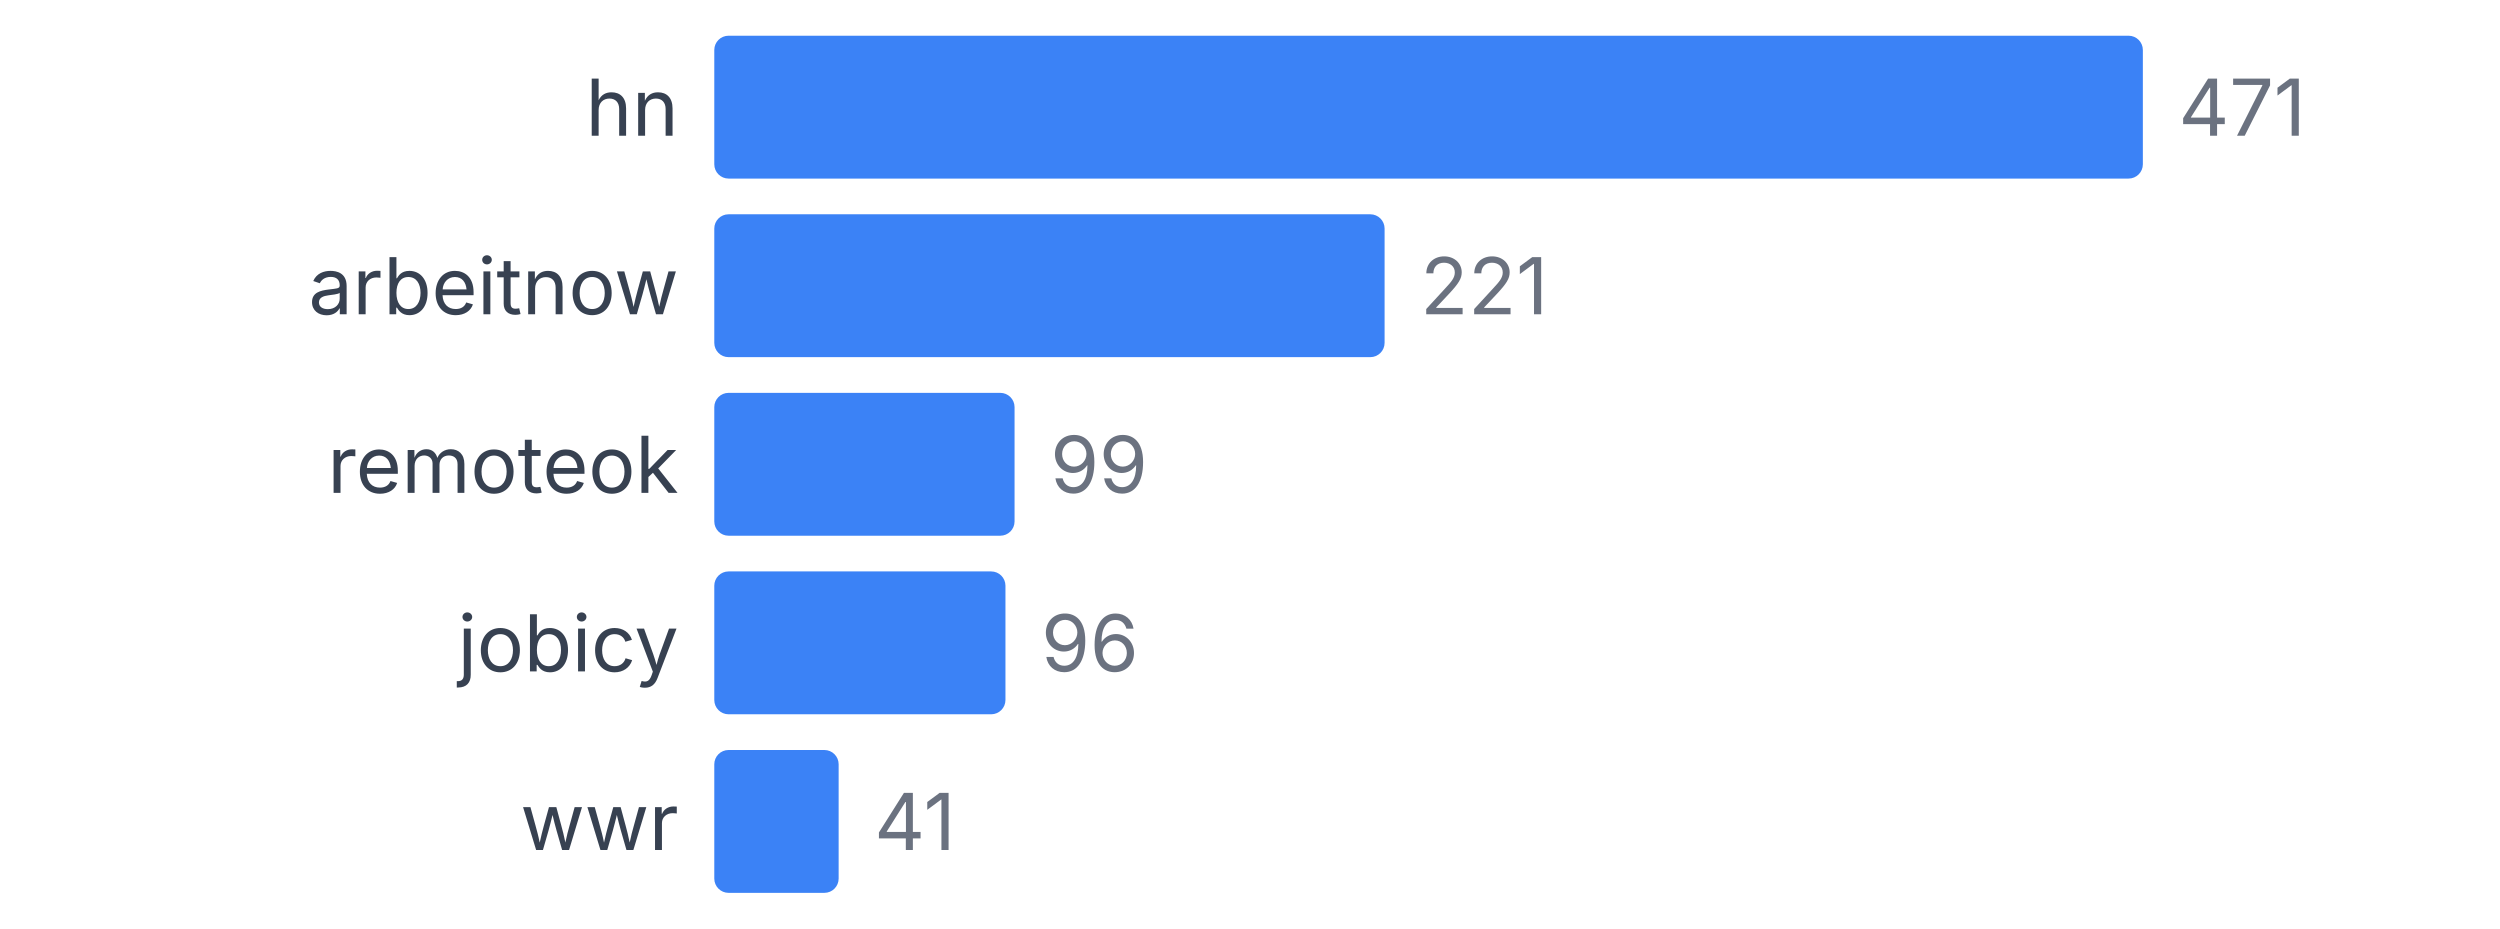
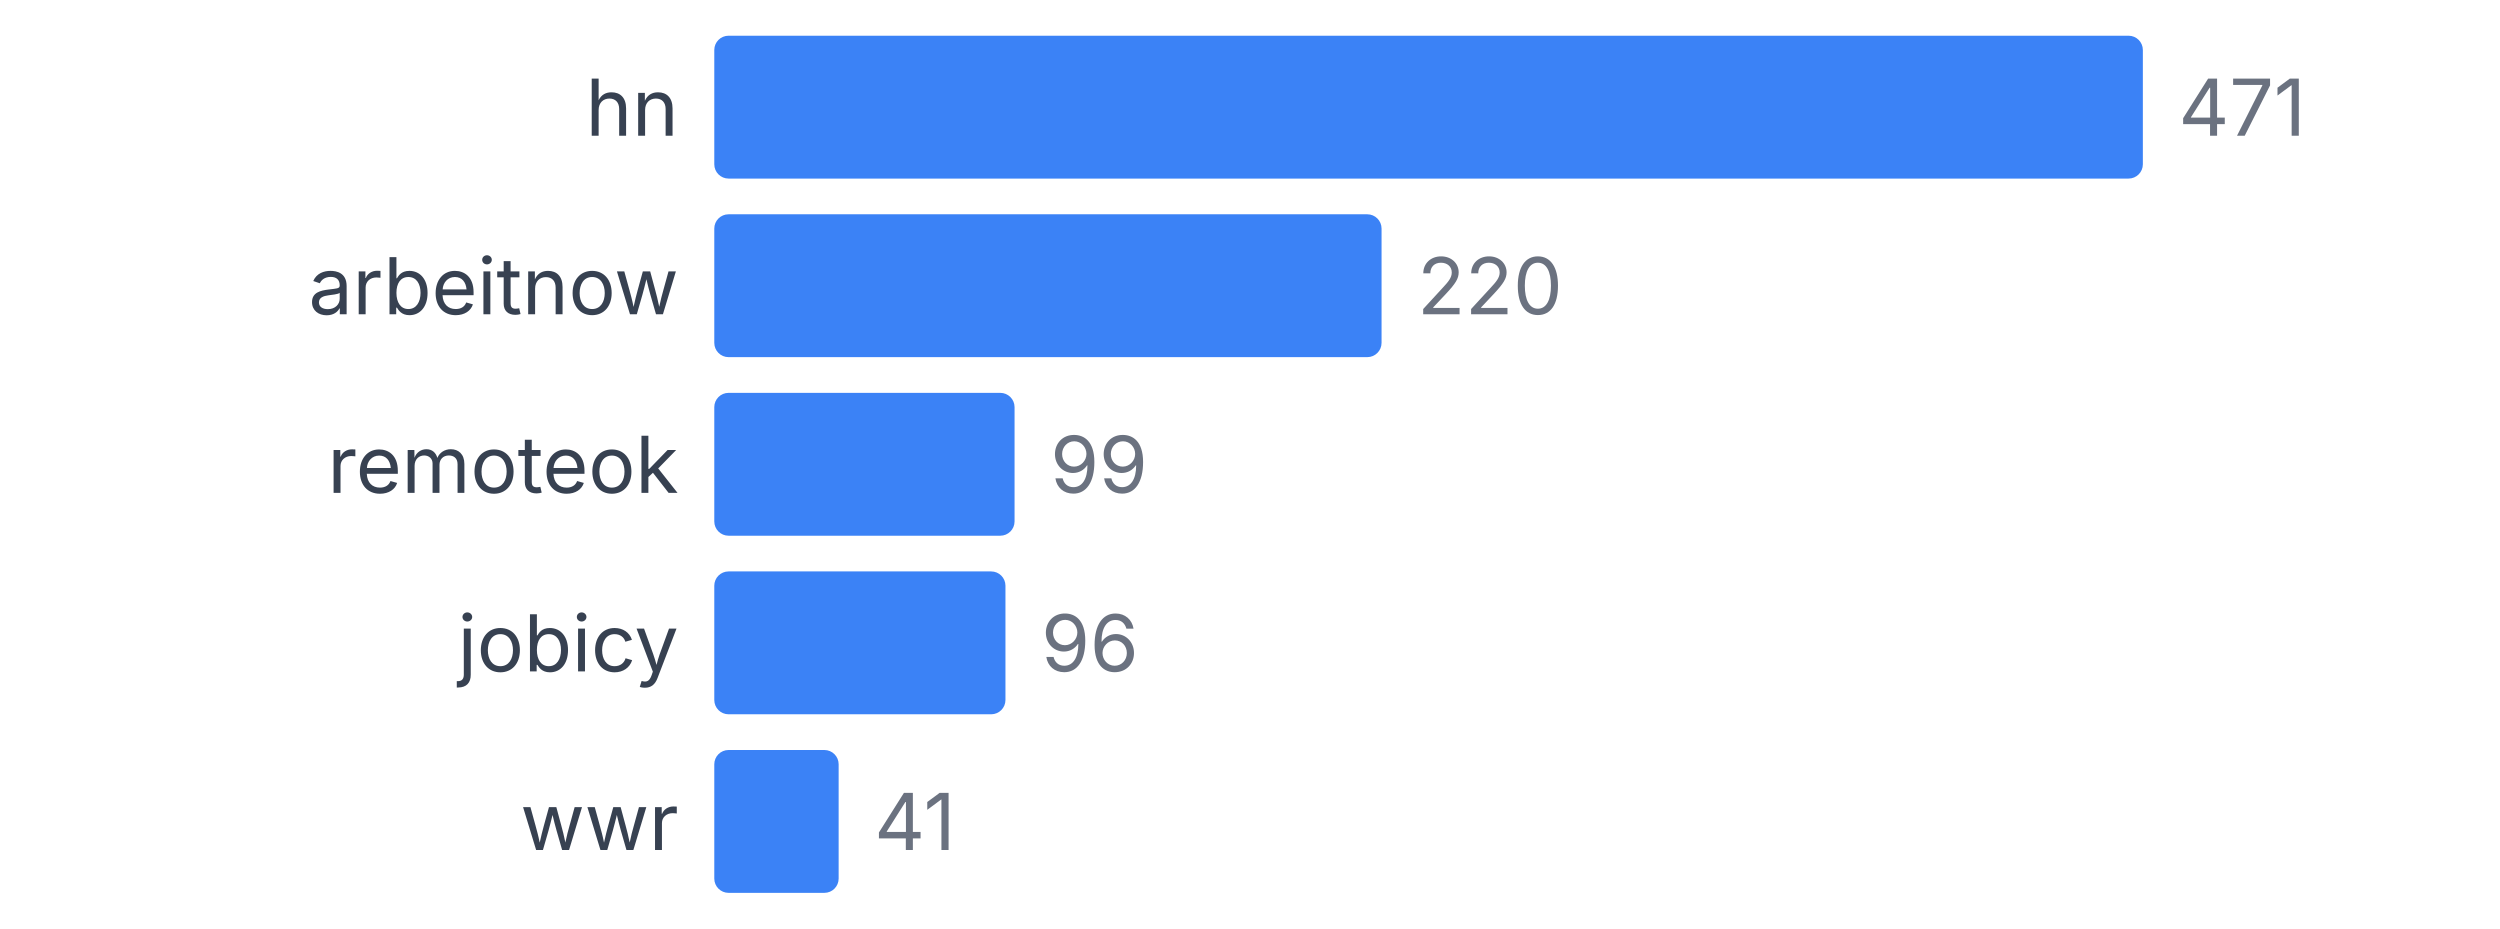
<svg xmlns="http://www.w3.org/2000/svg" width="350" height="130" viewBox="0 0 350 130">
  <style>
    text { font-family: system-ui, -apple-system, sans-serif; }
  </style>
  <text x="95" y="19" text-anchor="end" font-size="11" fill="#374151">hn</text>
  <rect x="100" y="5" width="200" height="20" fill="#3b82f6" rx="2" />
  <text x="305" y="19" font-size="11" fill="#6b7280">471</text>
  <text x="95" y="44" text-anchor="end" font-size="11" fill="#374151">arbeitnow</text>
-   <rect x="100" y="30" width="93.843" height="20" fill="#3b82f6" rx="2" />
-   <text x="198.843" y="44" font-size="11" fill="#6b7280">221</text>
+   <rect x="100" y="30" width="93.418" height="20" fill="#3b82f6" rx="2" />
+   <text x="198.418" y="44" font-size="11" fill="#6b7280">220</text>
  <text x="95" y="69" text-anchor="end" font-size="11" fill="#374151">remoteok</text>
  <rect x="100" y="55" width="42.038" height="20" fill="#3b82f6" rx="2" />
  <text x="147.038" y="69" font-size="11" fill="#6b7280">99</text>
  <text x="95" y="94" text-anchor="end" font-size="11" fill="#374151">jobicy</text>
  <rect x="100" y="80" width="40.764" height="20" fill="#3b82f6" rx="2" />
  <text x="145.764" y="94" font-size="11" fill="#6b7280">96</text>
  <text x="95" y="119" text-anchor="end" font-size="11" fill="#374151">wwr</text>
  <rect x="100" y="105" width="17.41" height="20" fill="#3b82f6" rx="2" />
  <text x="122.41" y="119" font-size="11" fill="#6b7280">41</text>
</svg>
